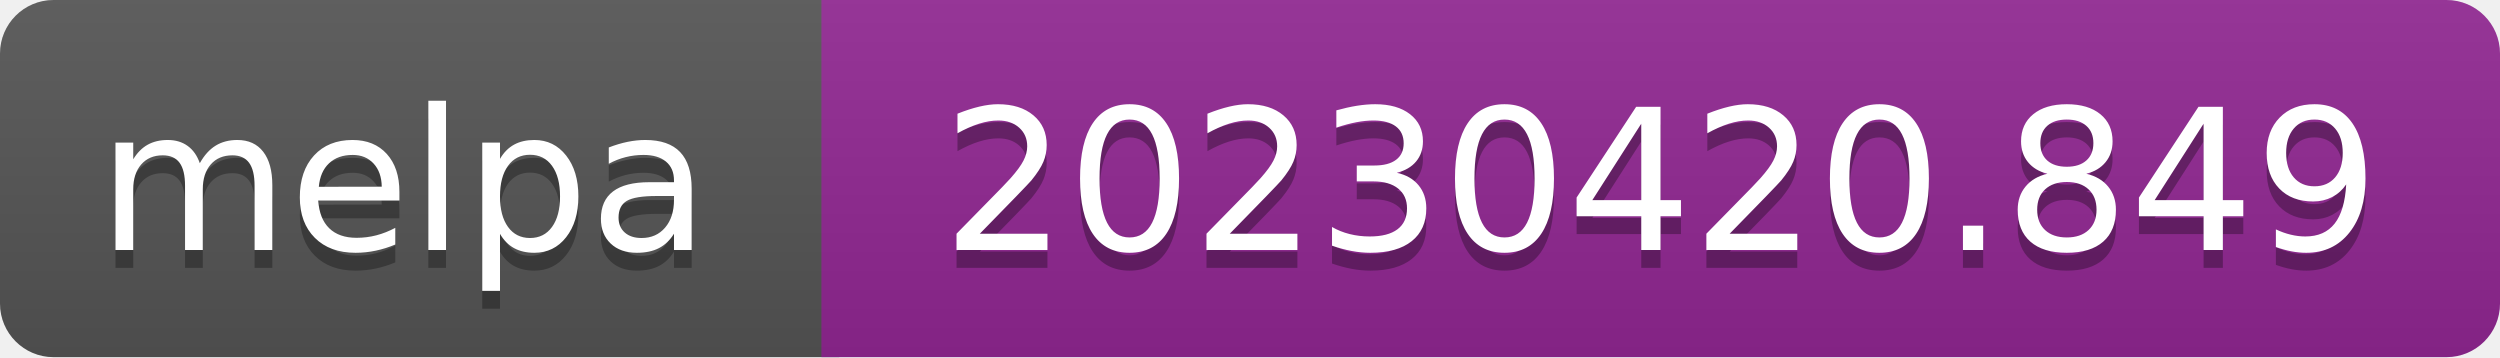
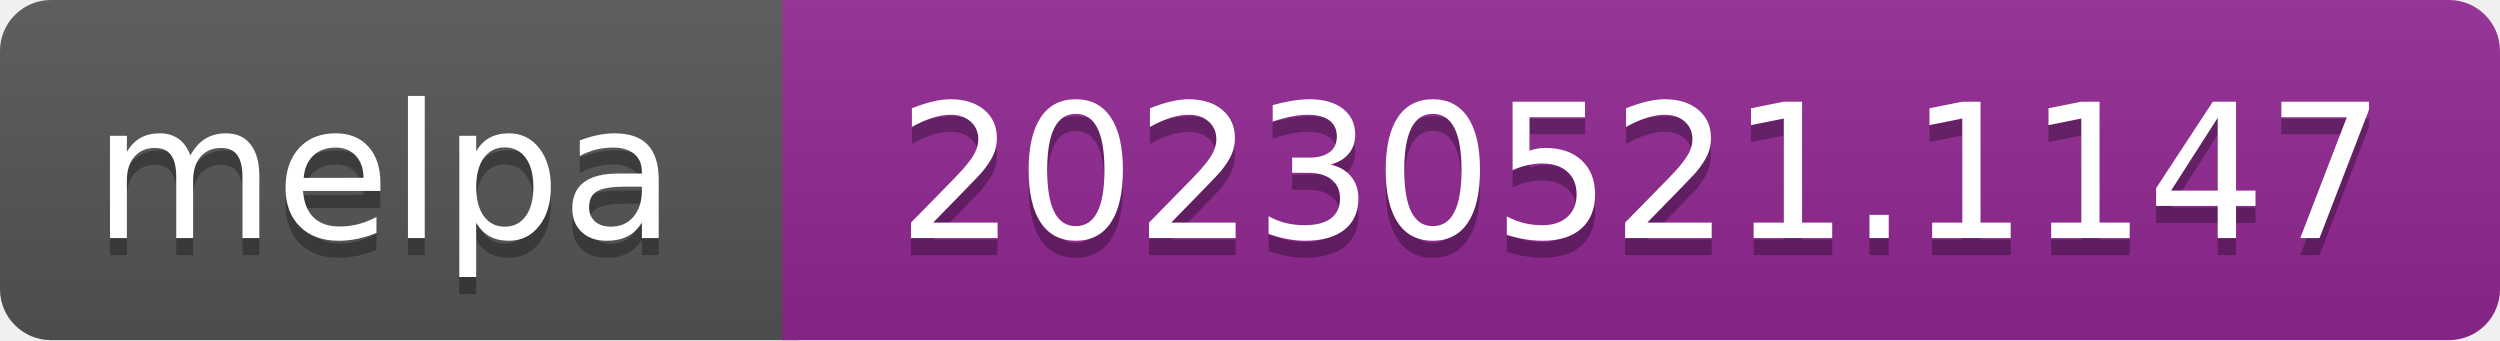
- <svg xmlns="http://www.w3.org/2000/svg" width="140" height="20" role="img" aria-label="melpa: 20230420.849">
+ <svg xmlns="http://www.w3.org/2000/svg" width="147" height="20" role="img" aria-label="melpa: 20230521.1147">
  <linearGradient id="s" x2="0" y2="100%">
    <stop offset="0" stop-color="#bbb" stop-opacity=".1" />
    <stop offset="1" stop-opacity=".1" />
  </linearGradient>
  <clipPath id="r">
-     <rect width="140" height="20" rx="3" fill="#fff" />
+     <rect width="147" height="20" rx="3" fill="#fff" />
  </clipPath>
  <g clip-path="url(#r)">
    <rect width="47" height="20" fill="#555" />
-     <rect x="46" width="140" height="20" fill="#922793" />
-     <rect width="140" height="20" fill="url(#s)" />
+     <rect x="46" width="147" height="20" fill="#922793" />
+     <rect width="147" height="20" fill="url(#s)" />
  </g>
  <g fill="#fff" text-anchor="middle" font-family="Verdana,Geneva,DejaVu Sans,sans-serif" font-size="110" text-rendering="geometricPrecision">
    <text aria-hidden="true" x="226" y="150" fill="#010101" fill-opacity=".3" transform="scale(.1)" textLength="343">melpa</text>
    <text x="226" y="140" transform="scale(.1)" fill="#fff" textLength="343">melpa</text>
-     <text aria-hidden="true" x="930" y="150" fill="#010101" fill-opacity=".3" transform="scale(.1)" textLength="805">20230420.849</text>
-     <text x="930" y="140" transform="scale(.1)" fill="#fff" textLength="805">20230420.849</text>
+     <text aria-hidden="true" x="965" y="150" fill="#010101" fill-opacity=".3" transform="scale(.1)" textLength="875">20230521.1147</text>
+     <text x="965" y="140" transform="scale(.1)" fill="#fff" textLength="875">20230521.1147</text>
  </g>
</svg>
